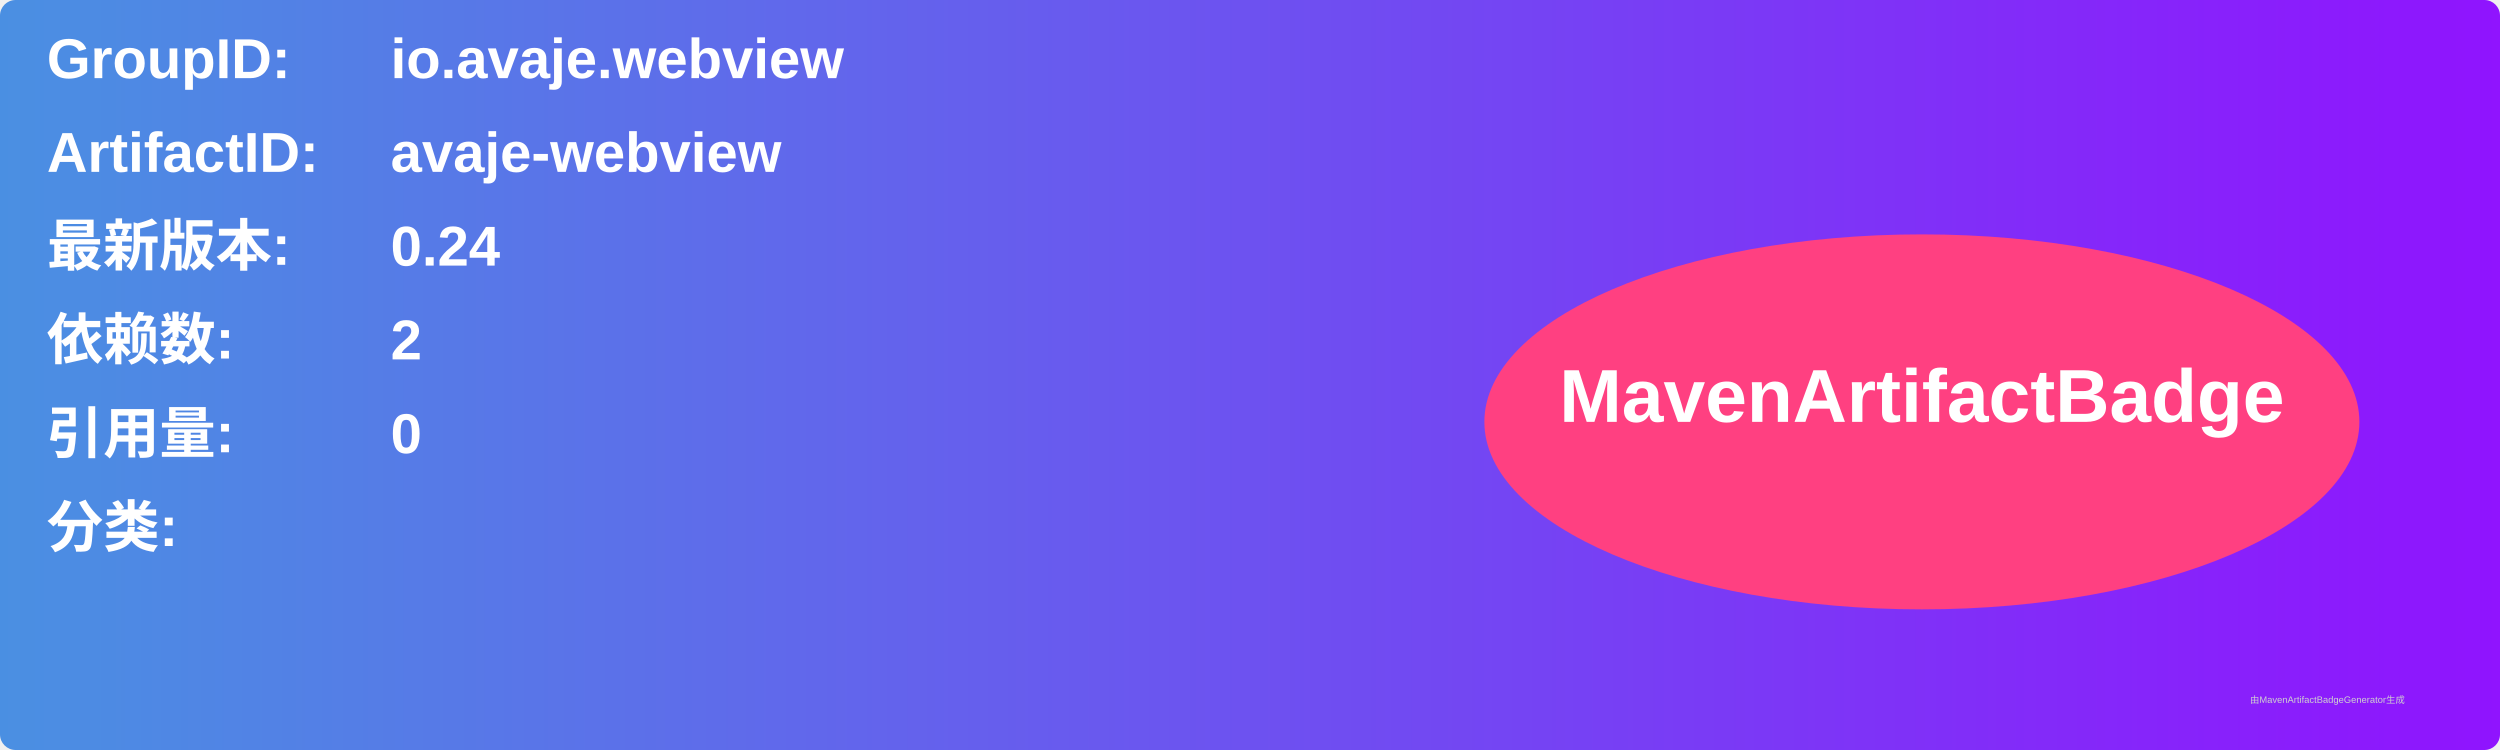
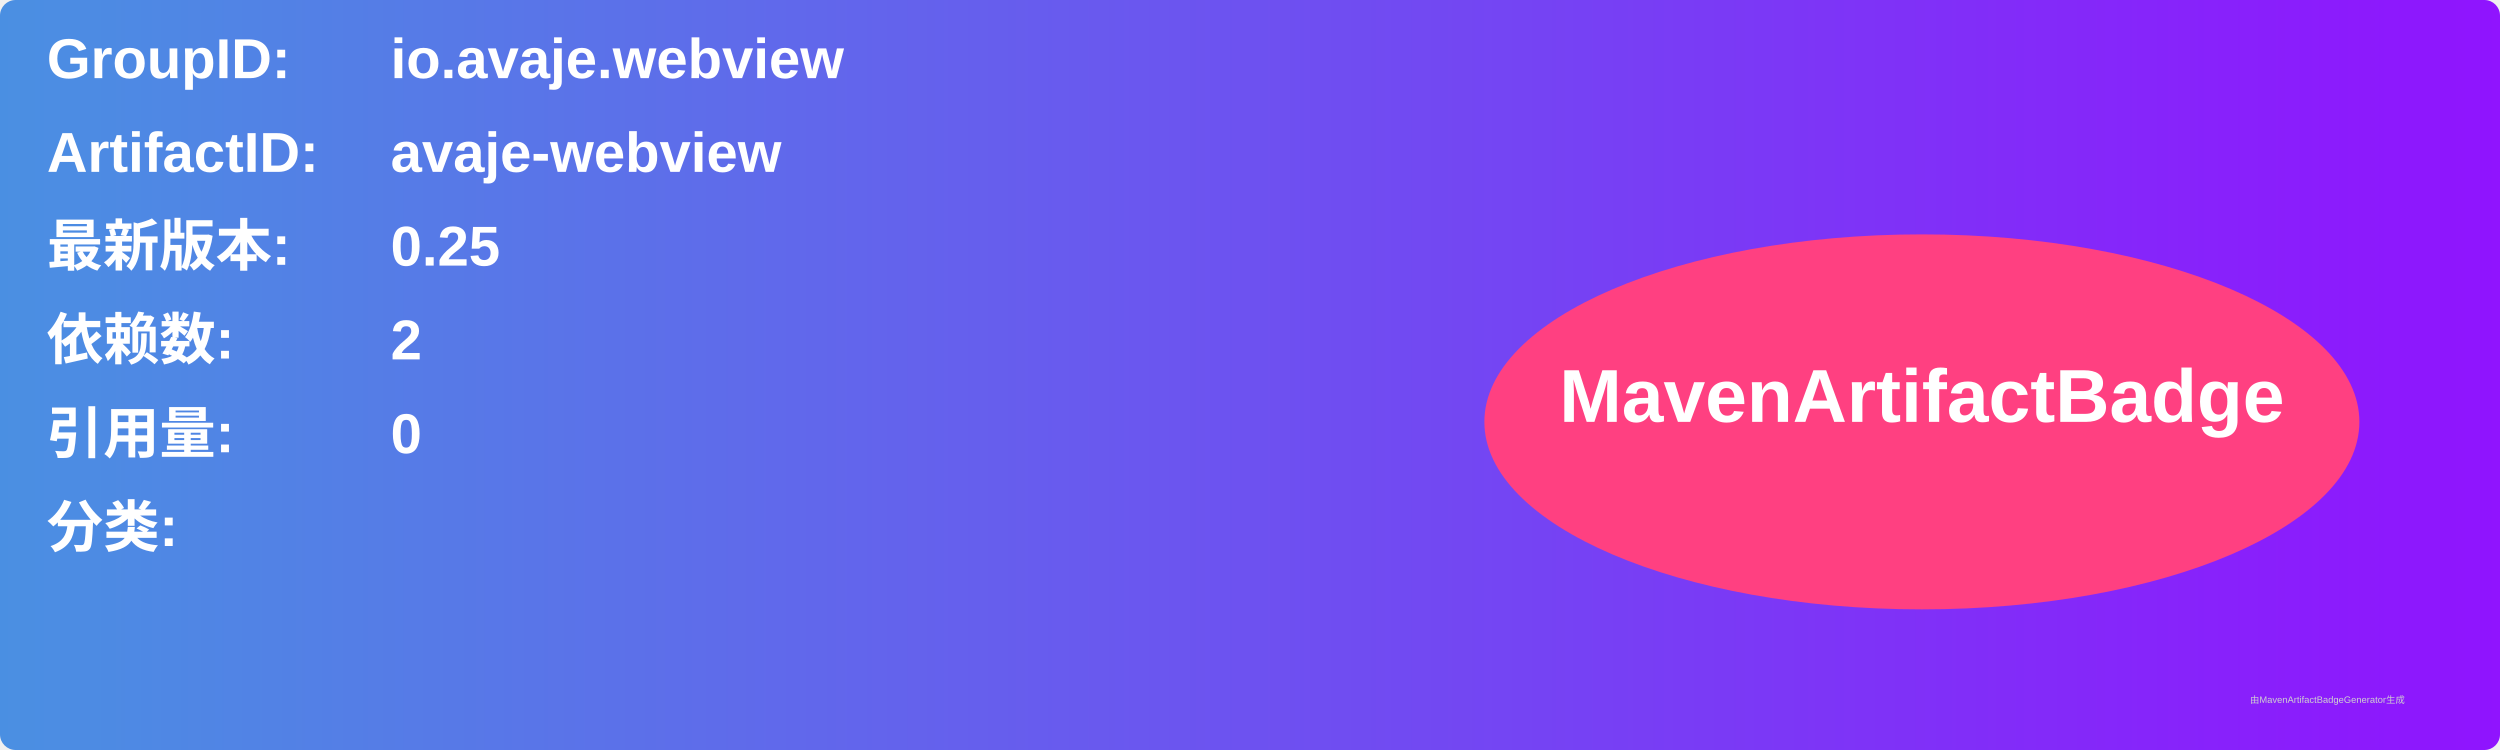
<svg xmlns="http://www.w3.org/2000/svg" width="800" height="240" viewBox="0 0 800 240">
  <linearGradient id="grad" x1="0%" y1="0%" x2="100%" y2="0%">
    <stop offset="0%" stop-color="#4a90e2" />
    <stop offset="100%" stop-color="#9013fe" />
  </linearGradient>
  <rect width="100%" height="100%" rx="5" ry="5" fill="url(#grad)" />
  <g transform="translate(15, 15)">
    <text x="0" y="10" font-family="Arial" font-size="18" fill="white" font-weight="bold" width="260">GroupID:</text>
    <text x="110" y="10" font-family="Arial" font-size="18" fill="white" font-weight="bold" width="460">io.avaje.webview</text>
    <text x="0" y="40" font-family="Arial" font-size="18" fill="white" font-weight="bold" width="260">ArtifactID:</text>
    <text x="110" y="40" font-family="Arial" font-size="18" fill="white" font-weight="bold" width="460">avaje-webview</text>
    <text x="0" y="70" font-family="Arial" font-size="18" fill="white" font-weight="bold">最新版本:</text>
    <text x="110" y="70" font-family="Arial" font-size="18" fill="white" font-weight="bold">
-       <tspan font-weight="bold">0.24</tspan>
+       <tspan font-weight="bold">0.25</tspan>
    </text>
    <text x="0" y="100" font-family="Arial" font-size="18" fill="white" font-weight="bold">依赖数: </text>
    <text x="110" y="100" font-family="Arial" font-size="18" fill="white">
      <tspan font-weight="bold">2</tspan>
    </text>
    <text x="0" y="130" font-family="Arial" font-size="18" fill="white" font-weight="bold">引用量: </text>
    <text x="110" y="130" font-family="Arial" font-size="18" fill="white">
      <tspan font-weight="bold">0</tspan>
    </text>
    <text x="0" y="160" font-family="Arial" font-size="18" fill="white" font-weight="bold">分类:</text>
    <text x="10" y="190" font-family="Arial" font-size="10" fill="white">
      <tspan font-weight="bold" />
    </text>
    <ellipse cx="600" cy="120" rx="140" ry="60" fill="#ff4081" />
    <text x="600" y="120" text-anchor="middle" font-family="Arial" font-size="24" fill="white" font-weight="bold">MavenArtifactBadge</text>
  </g>
  <text x="720" y="225" font-family="Arial" font-size="3" fill="#d0d0d0">由MavenArtifactBadgeGenerator生成</text>
</svg>
